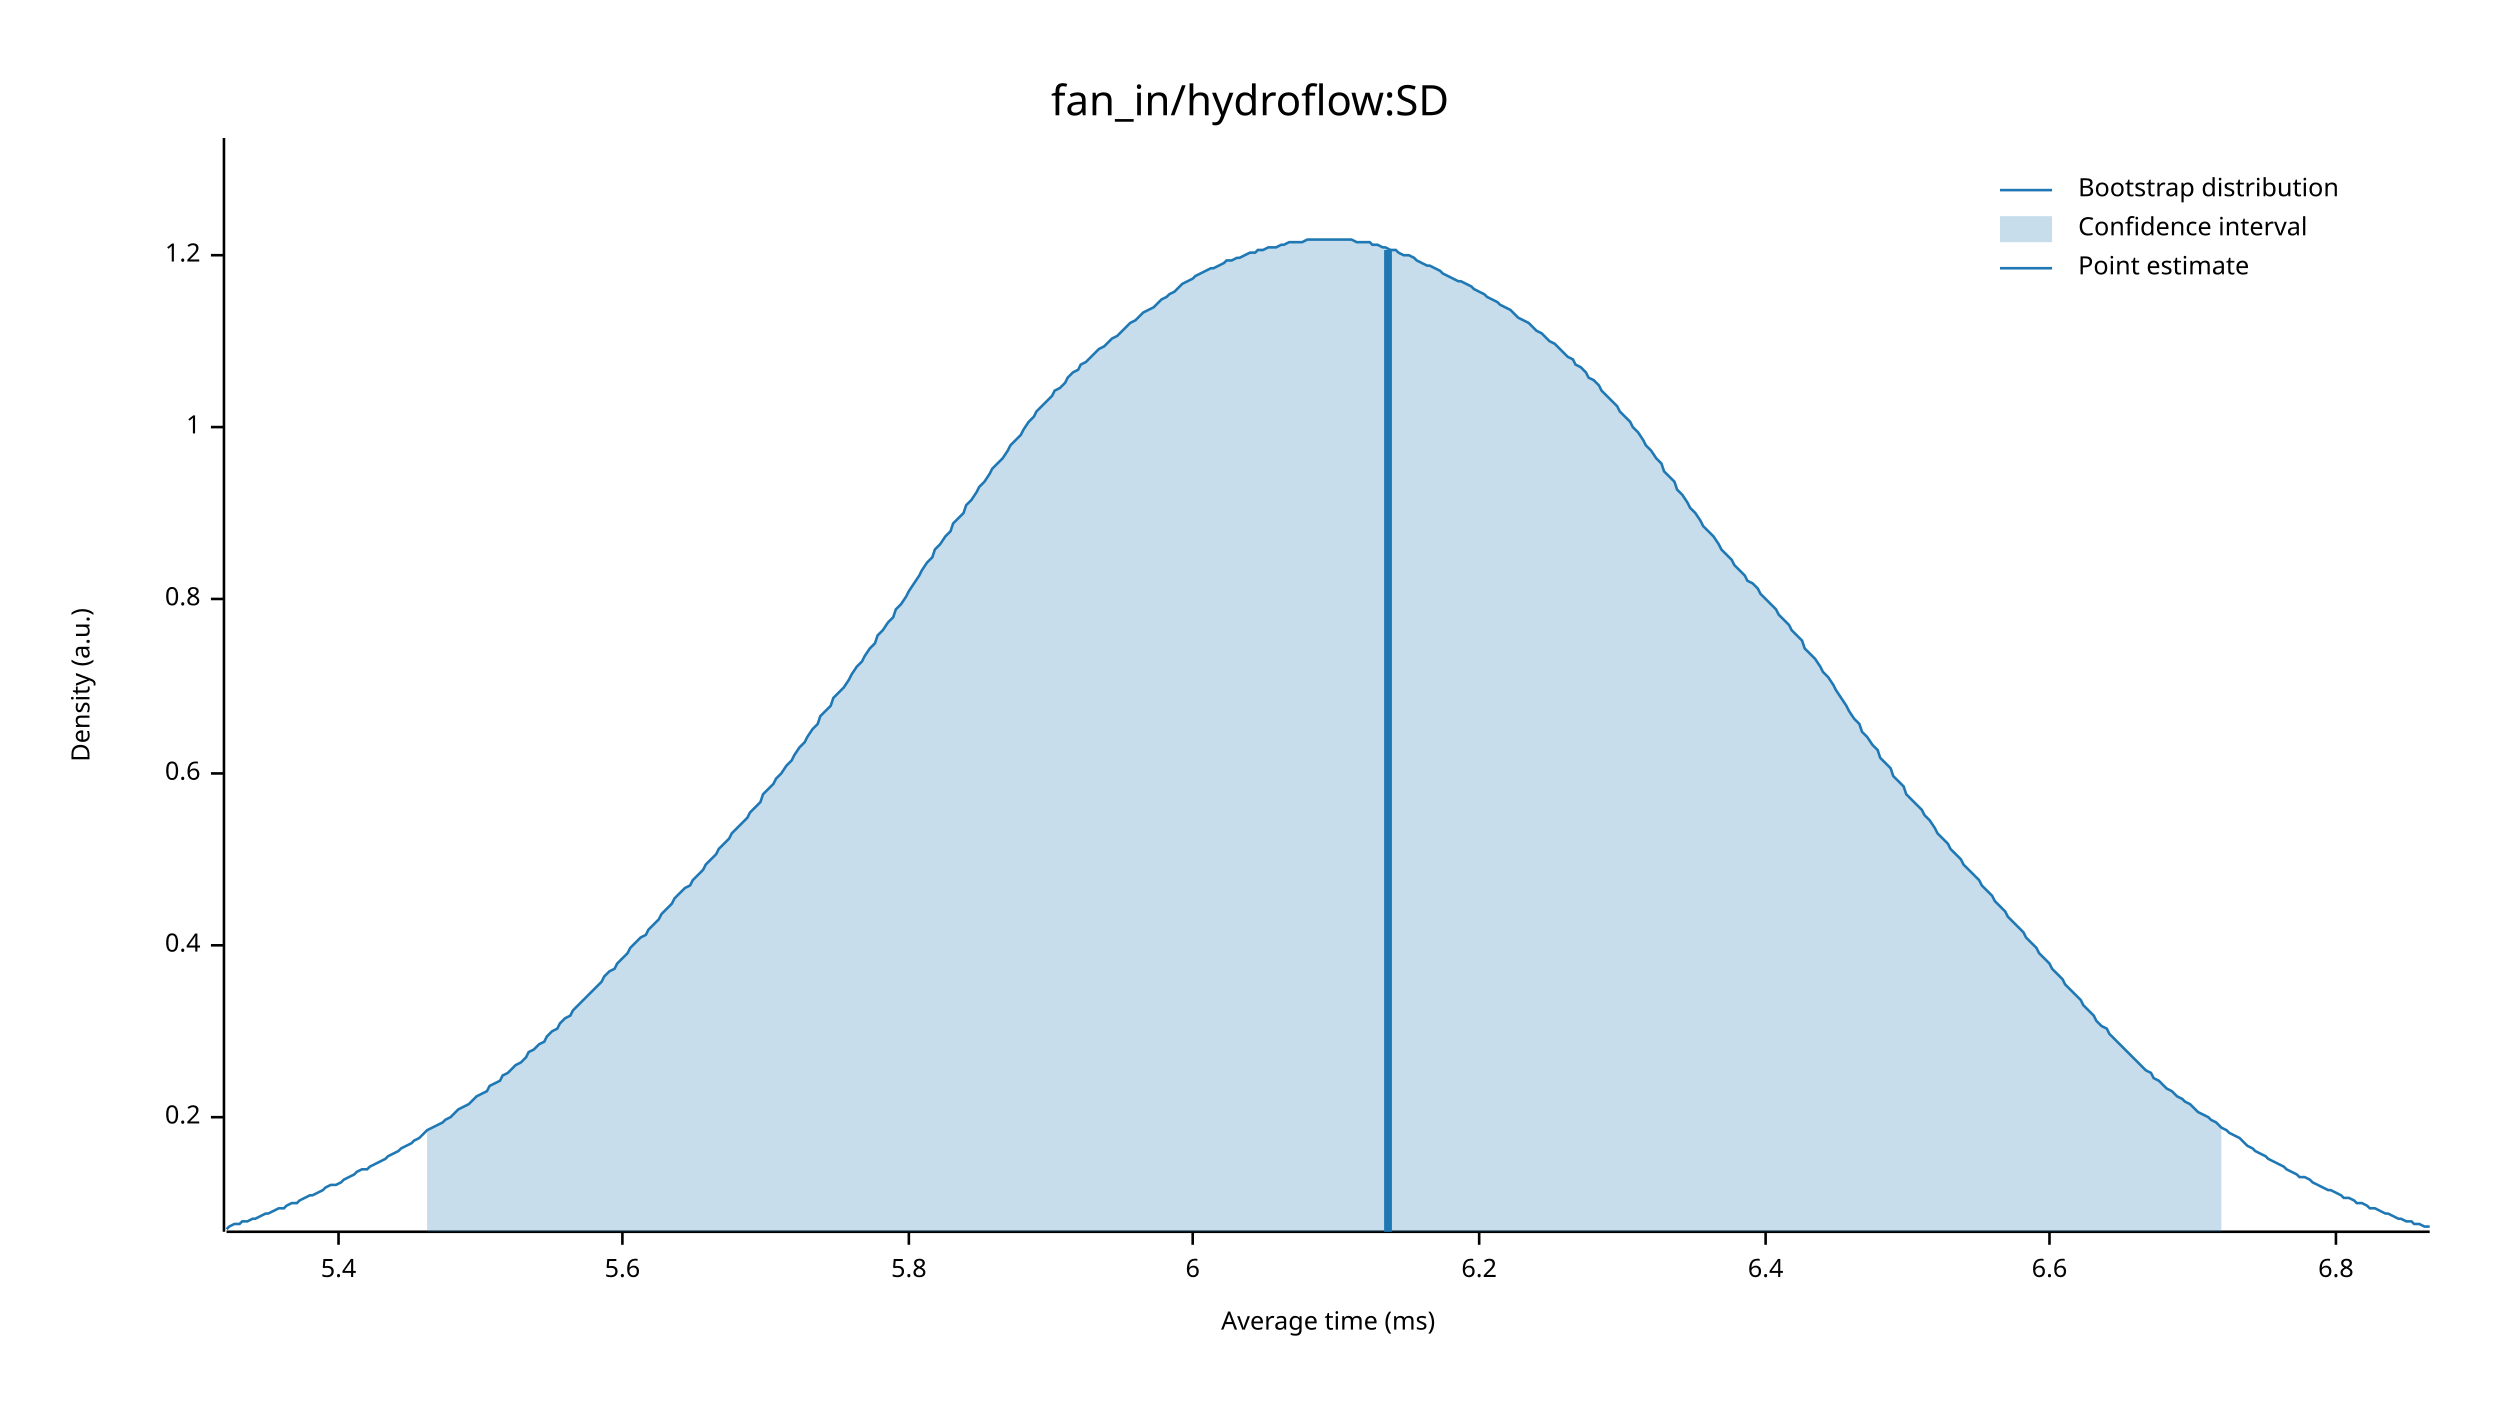
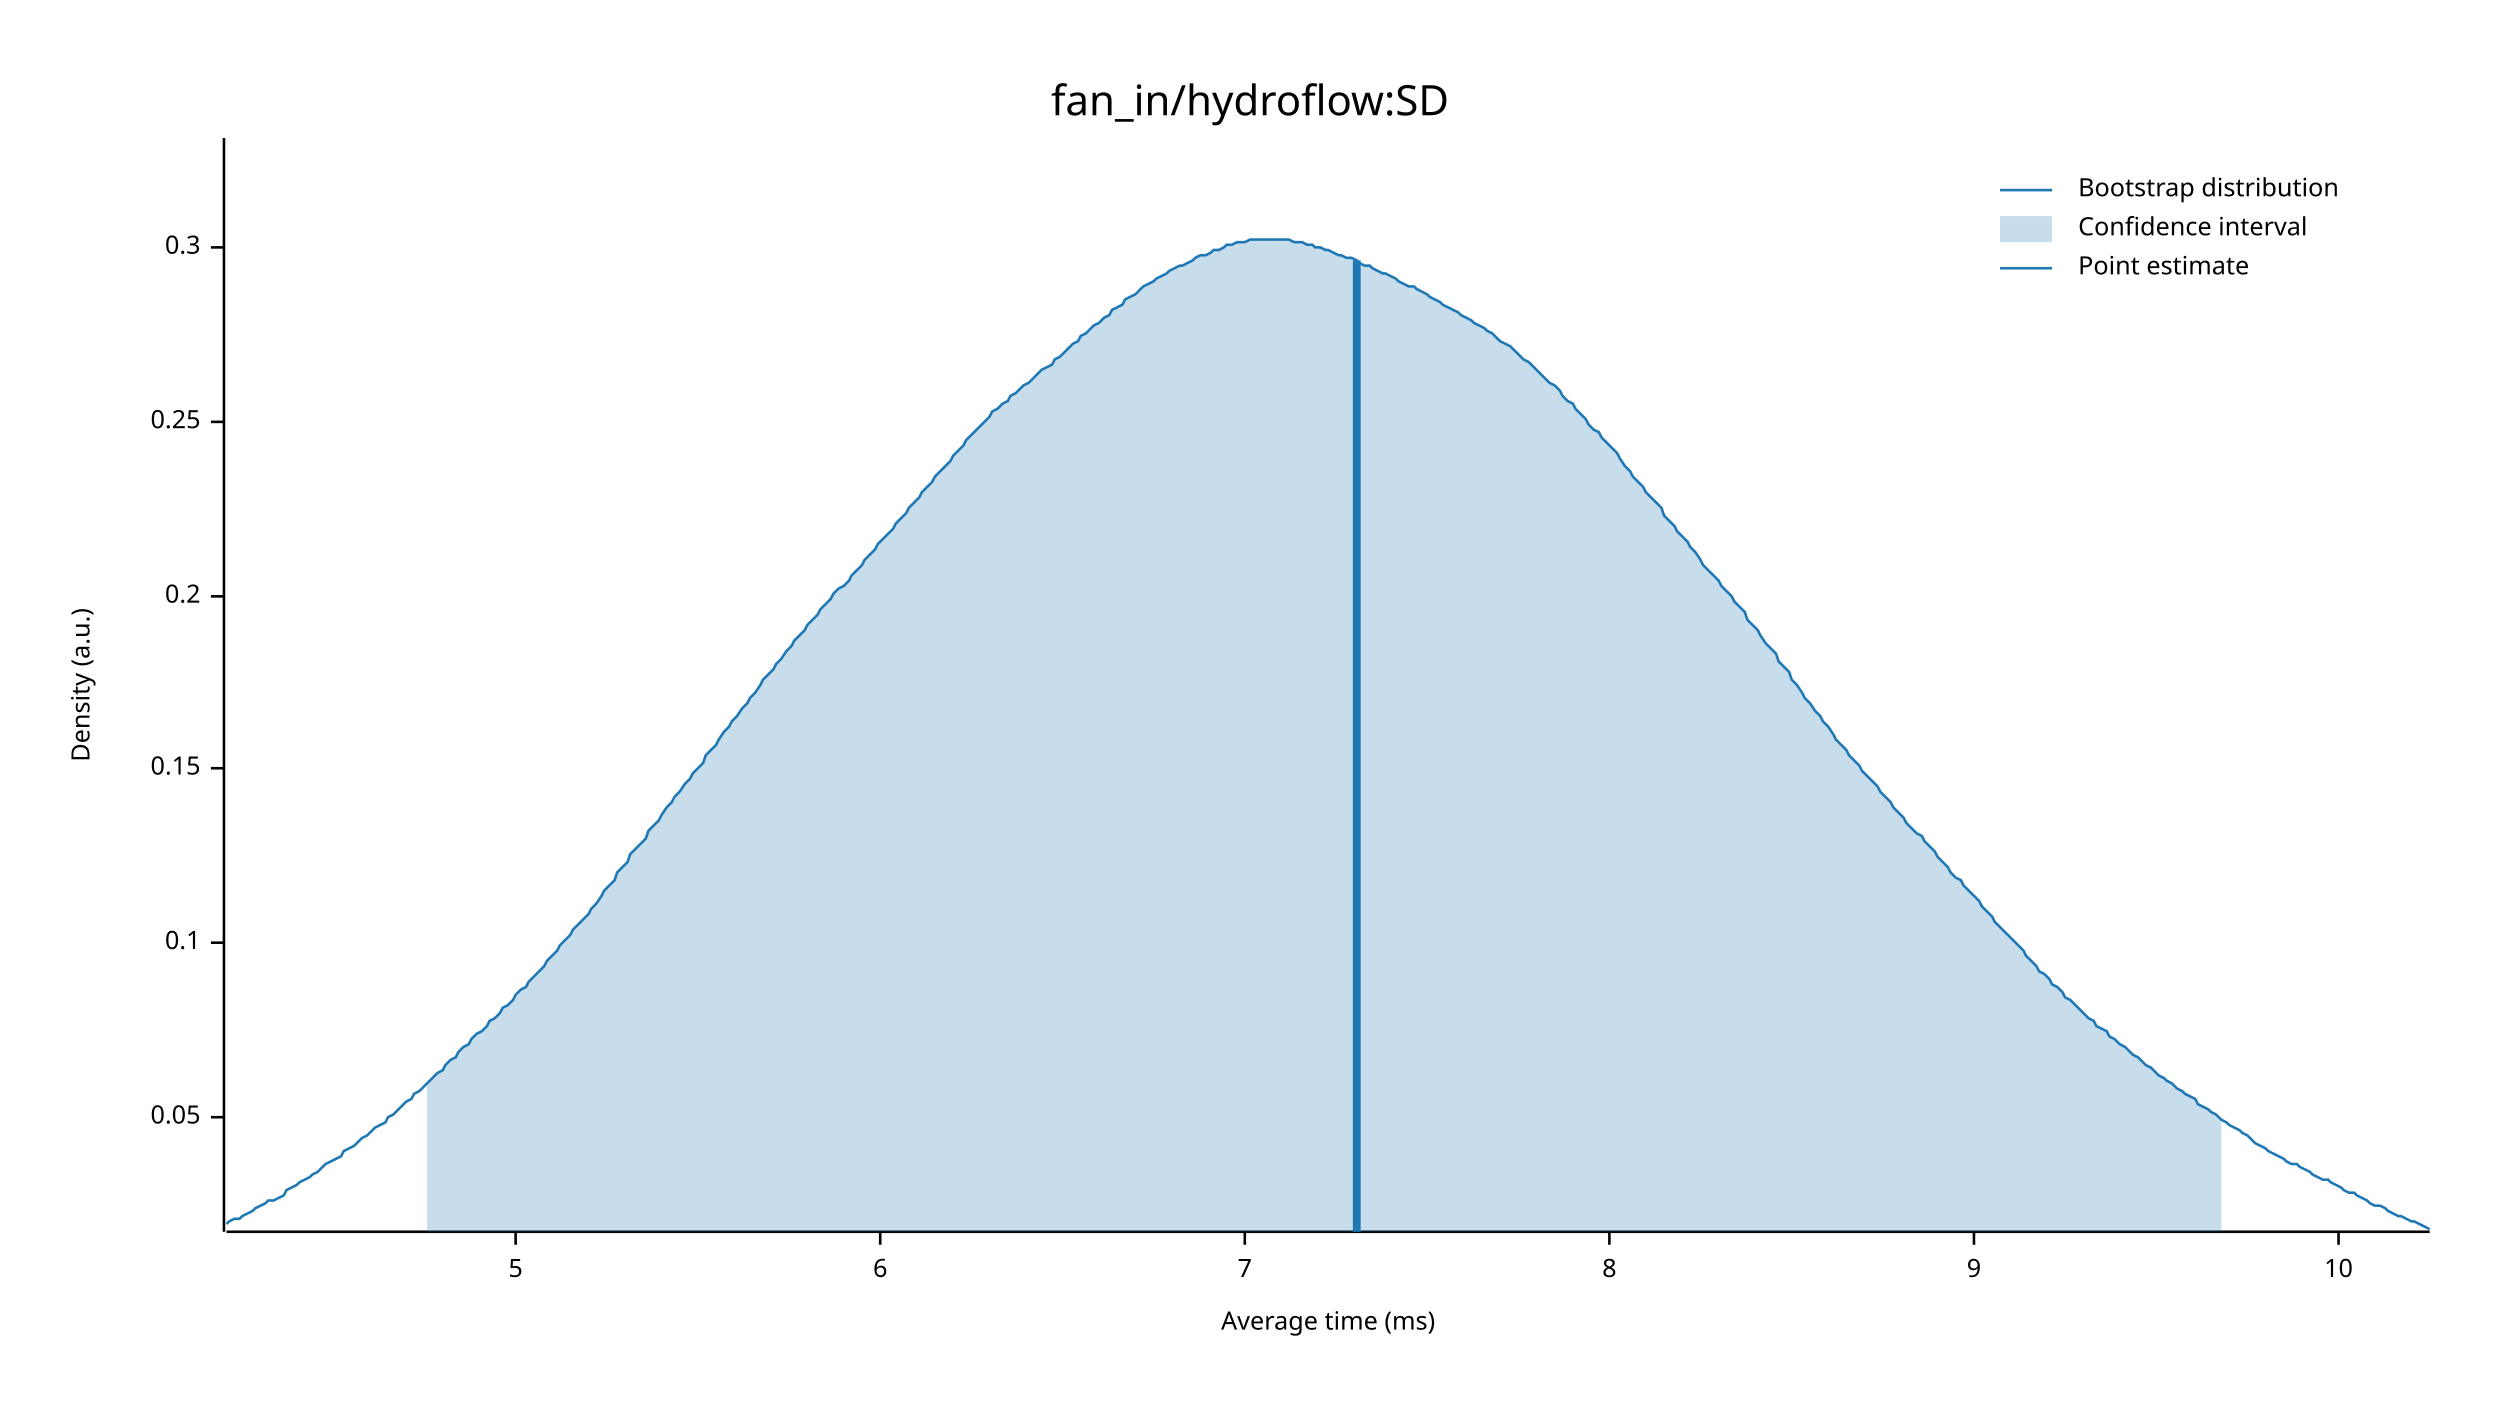
<svg xmlns="http://www.w3.org/2000/svg" width="960" height="540" viewBox="0 0 960 540">
  <text x="480" y="32" dy="0.76em" text-anchor="middle" font-family="sans-serif" font-size="16.129" opacity="1" fill="#000000">
fan_in/hydroflow:SD
</text>
  <text x="27" y="263" dy="0.76em" text-anchor="middle" font-family="sans-serif" font-size="9.677" opacity="1" fill="#000000" transform="rotate(270, 27, 263)">
Density (a.u.)
</text>
  <text x="510" y="513" dy="-0.5ex" text-anchor="middle" font-family="sans-serif" font-size="9.677" opacity="1" fill="#000000">
Average time (ms)
</text>
  <polyline fill="none" opacity="1" stroke="#000000" stroke-width="1" points="86,53 86,473 " />
  <text x="77" y="429" dy="0.5ex" text-anchor="end" font-family="sans-serif" font-size="9.677" opacity="1" fill="#000000">
+ 0.05
+ </text>
+   <polyline fill="none" opacity="1" stroke="#000000" stroke-width="1" points="81,429 86,429 " />
+   <text x="77" y="362" dy="0.5ex" text-anchor="end" font-family="sans-serif" font-size="9.677" opacity="1" fill="#000000">
+ 0.1
+ </text>
+   <polyline fill="none" opacity="1" stroke="#000000" stroke-width="1" points="81,362 86,362 " />
+   <text x="77" y="295" dy="0.5ex" text-anchor="end" font-family="sans-serif" font-size="9.677" opacity="1" fill="#000000">
+ 0.15
+ </text>
+   <polyline fill="none" opacity="1" stroke="#000000" stroke-width="1" points="81,295 86,295 " />
+   <text x="77" y="229" dy="0.5ex" text-anchor="end" font-family="sans-serif" font-size="9.677" opacity="1" fill="#000000">
0.2
</text>
-   <polyline fill="none" opacity="1" stroke="#000000" stroke-width="1" points="81,429 86,429 " />
-   <text x="77" y="363" dy="0.5ex" text-anchor="end" font-family="sans-serif" font-size="9.677" opacity="1" fill="#000000">
- 0.4
+   <polyline fill="none" opacity="1" stroke="#000000" stroke-width="1" points="81,229 86,229 " />
+   <text x="77" y="162" dy="0.5ex" text-anchor="end" font-family="sans-serif" font-size="9.677" opacity="1" fill="#000000">
+ 0.25
</text>
-   <polyline fill="none" opacity="1" stroke="#000000" stroke-width="1" points="81,363 86,363 " />
-   <text x="77" y="297" dy="0.5ex" text-anchor="end" font-family="sans-serif" font-size="9.677" opacity="1" fill="#000000">
- 0.6
+   <polyline fill="none" opacity="1" stroke="#000000" stroke-width="1" points="81,162 86,162 " />
+   <text x="77" y="95" dy="0.5ex" text-anchor="end" font-family="sans-serif" font-size="9.677" opacity="1" fill="#000000">
+ 0.3
</text>
-   <polyline fill="none" opacity="1" stroke="#000000" stroke-width="1" points="81,297 86,297 " />
-   <text x="77" y="230" dy="0.5ex" text-anchor="end" font-family="sans-serif" font-size="9.677" opacity="1" fill="#000000">
- 0.8
+   <polyline fill="none" opacity="1" stroke="#000000" stroke-width="1" points="81,95 86,95 " />
+   <polyline fill="none" opacity="1" stroke="#000000" stroke-width="1" points="87,473 933,473 " />
+   <text x="198" y="483" dy="0.76em" text-anchor="middle" font-family="sans-serif" font-size="9.677" opacity="1" fill="#000000">
+ 5
</text>
-   <polyline fill="none" opacity="1" stroke="#000000" stroke-width="1" points="81,230 86,230 " />
-   <text x="77" y="164" dy="0.5ex" text-anchor="end" font-family="sans-serif" font-size="9.677" opacity="1" fill="#000000">
- 1
- </text>
-   <polyline fill="none" opacity="1" stroke="#000000" stroke-width="1" points="81,164 86,164 " />
-   <text x="77" y="98" dy="0.5ex" text-anchor="end" font-family="sans-serif" font-size="9.677" opacity="1" fill="#000000">
- 1.2
- </text>
-   <polyline fill="none" opacity="1" stroke="#000000" stroke-width="1" points="81,98 86,98 " />
-   <polyline fill="none" opacity="1" stroke="#000000" stroke-width="1" points="87,473 933,473 " />
-   <text x="130" y="483" dy="0.76em" text-anchor="middle" font-family="sans-serif" font-size="9.677" opacity="1" fill="#000000">
- 5.4
- </text>
-   <polyline fill="none" opacity="1" stroke="#000000" stroke-width="1" points="130,473 130,478 " />
-   <text x="239" y="483" dy="0.76em" text-anchor="middle" font-family="sans-serif" font-size="9.677" opacity="1" fill="#000000">
- 5.6
- </text>
-   <polyline fill="none" opacity="1" stroke="#000000" stroke-width="1" points="239,473 239,478 " />
-   <text x="349" y="483" dy="0.76em" text-anchor="middle" font-family="sans-serif" font-size="9.677" opacity="1" fill="#000000">
- 5.8
- </text>
-   <polyline fill="none" opacity="1" stroke="#000000" stroke-width="1" points="349,473 349,478 " />
-   <text x="458" y="483" dy="0.76em" text-anchor="middle" font-family="sans-serif" font-size="9.677" opacity="1" fill="#000000">
+   <polyline fill="none" opacity="1" stroke="#000000" stroke-width="1" points="198,473 198,478 " />
+   <text x="338" y="483" dy="0.76em" text-anchor="middle" font-family="sans-serif" font-size="9.677" opacity="1" fill="#000000">
6
</text>
-   <polyline fill="none" opacity="1" stroke="#000000" stroke-width="1" points="458,473 458,478 " />
-   <text x="568" y="483" dy="0.76em" text-anchor="middle" font-family="sans-serif" font-size="9.677" opacity="1" fill="#000000">
- 6.2
+   <polyline fill="none" opacity="1" stroke="#000000" stroke-width="1" points="338,473 338,478 " />
+   <text x="478" y="483" dy="0.76em" text-anchor="middle" font-family="sans-serif" font-size="9.677" opacity="1" fill="#000000">
+ 7
</text>
-   <polyline fill="none" opacity="1" stroke="#000000" stroke-width="1" points="568,473 568,478 " />
-   <text x="678" y="483" dy="0.76em" text-anchor="middle" font-family="sans-serif" font-size="9.677" opacity="1" fill="#000000">
- 6.4
+   <polyline fill="none" opacity="1" stroke="#000000" stroke-width="1" points="478,473 478,478 " />
+   <text x="618" y="483" dy="0.76em" text-anchor="middle" font-family="sans-serif" font-size="9.677" opacity="1" fill="#000000">
+ 8
</text>
-   <polyline fill="none" opacity="1" stroke="#000000" stroke-width="1" points="678,473 678,478 " />
-   <text x="787" y="483" dy="0.76em" text-anchor="middle" font-family="sans-serif" font-size="9.677" opacity="1" fill="#000000">
- 6.6
+   <polyline fill="none" opacity="1" stroke="#000000" stroke-width="1" points="618,473 618,478 " />
+   <text x="758" y="483" dy="0.76em" text-anchor="middle" font-family="sans-serif" font-size="9.677" opacity="1" fill="#000000">
+ 9
</text>
-   <polyline fill="none" opacity="1" stroke="#000000" stroke-width="1" points="787,473 787,478 " />
-   <text x="897" y="483" dy="0.76em" text-anchor="middle" font-family="sans-serif" font-size="9.677" opacity="1" fill="#000000">
- 6.8
+   <polyline fill="none" opacity="1" stroke="#000000" stroke-width="1" points="758,473 758,478 " />
+   <text x="898" y="483" dy="0.76em" text-anchor="middle" font-family="sans-serif" font-size="9.677" opacity="1" fill="#000000">
+ 10
</text>
-   <polyline fill="none" opacity="1" stroke="#000000" stroke-width="1" points="897,473 897,478 " />
-   <polyline fill="none" opacity="1" stroke="#1F78B4" stroke-width="1" points="87,472 88,471 90,470 92,470 93,469 95,469 97,468 98,468 100,467 102,466 103,466 105,465 107,464 109,464 110,463 112,462 114,462 115,461 117,460 119,459 120,459 122,458 124,457 125,456 127,455 129,455 131,454 132,453 134,452 136,451 137,450 139,449 141,449 142,448 144,447 146,446 148,445 149,444 151,443 153,442 154,441 156,440 158,439 159,438 161,437 163,435 164,434 166,433 168,432 170,431 171,430 173,429 175,427 176,426 178,425 180,424 181,423 183,421 185,420 187,419 188,417 190,416 192,415 193,413 195,412 197,410 198,409 200,408 202,406 203,404 205,403 207,401 209,400 210,398 212,396 214,395 215,393 217,391 219,390 220,388 222,386 224,384 226,382 227,381 229,379 231,377 232,375 234,373 236,372 237,370 239,368 241,366 242,364 244,362 246,360 248,359 249,357 251,355 253,353 254,351 256,349 258,347 259,345 261,343 263,341 265,340 266,338 268,336 270,334 271,332 273,330 275,328 276,326 278,324 280,322 281,320 283,318 285,316 287,314 288,312 290,310 292,308 293,305 295,303 297,301 298,299 300,297 302,294 304,292 305,290 307,287 309,285 310,283 312,280 314,278 315,275 317,273 319,271 320,268 322,266 324,264 326,261 327,259 329,256 331,254 332,252 334,249 336,247 337,244 339,242 341,239 343,237 344,234 346,232 348,229 349,227 351,224 353,221 354,219 356,216 358,214 359,211 361,209 363,206 365,204 366,201 368,199 370,197 371,194 373,192 375,189 376,187 378,185 380,182 381,180 383,178 385,176 387,173 388,171 390,169 392,167 393,165 395,162 397,160 398,158 400,156 402,154 404,152 405,150 407,149 409,147 410,145 412,143 414,142 415,140 417,139 419,137 420,136 422,134 424,133 426,131 427,130 429,129 431,127 432,126 434,124 436,123 437,122 439,120 441,119 443,118 444,117 446,115 448,114 449,113 451,112 453,110 454,109 456,108 458,107 459,106 461,105 463,104 465,103 466,103 468,102 470,101 471,100 473,100 475,99 476,99 478,98 480,97 482,97 483,96 485,96 487,95 488,95 490,95 492,94 493,94 495,93 497,93 498,93 500,93 502,92 504,92 505,92 507,92 509,92 510,92 512,92 514,92 515,92 517,92 519,92 521,93 522,93 524,93 526,93 527,94 529,94 531,95 532,95 534,96 536,96 537,97 539,98 541,98 543,99 544,100 546,101 548,102 549,102 551,103 553,104 554,105 556,106 558,107 560,108 561,108 563,109 565,110 566,111 568,112 570,113 571,114 573,115 575,116 576,117 578,118 580,119 582,121 583,122 585,123 587,124 588,125 590,127 592,128 593,129 595,131 597,132 599,134 600,135 602,137 604,138 605,140 607,141 609,143 610,145 612,146 614,148 615,150 617,152 619,154 621,156 622,158 624,160 626,162 627,164 629,166 631,169 632,171 634,173 636,176 638,178 639,181 641,183 643,185 644,188 646,190 648,193 649,195 651,197 653,200 654,202 656,204 658,206 660,209 661,211 663,213 665,215 666,217 668,219 670,221 671,223 673,224 675,226 676,228 678,230 680,232 682,234 683,236 685,238 687,240 688,242 690,244 692,246 693,249 695,251 697,253 699,256 700,258 702,260 704,263 705,265 707,268 709,271 710,273 712,276 714,278 715,281 717,283 719,286 721,288 722,291 724,293 726,295 727,298 729,300 731,302 732,305 734,307 736,309 738,311 739,313 741,315 743,318 744,320 746,322 748,324 749,326 751,328 753,330 754,332 756,334 758,336 760,338 761,340 763,342 765,344 766,346 768,348 770,350 771,352 773,354 775,356 777,358 778,360 780,362 782,364 783,366 785,368 787,370 788,372 790,374 792,376 793,378 795,380 797,382 799,384 800,386 802,388 804,390 805,392 807,394 809,395 810,397 812,399 814,401 816,403 817,404 819,406 821,408 822,409 824,411 826,412 827,414 829,415 831,417 832,418 834,419 836,421 838,422 839,423 841,424 843,426 844,427 846,428 848,429 849,430 851,431 853,433 855,434 856,435 858,436 860,437 861,438 863,440 865,441 866,442 868,443 870,444 871,445 873,446 875,447 877,448 878,449 880,450 882,451 883,452 885,452 887,453 888,454 890,455 892,456 894,457 895,457 897,458 899,459 900,460 902,460 904,461 905,462 907,462 909,463 910,464 912,464 914,465 916,466 917,466 919,467 921,468 922,468 924,469 926,469 927,470 929,470 931,471 933,471 " />
-   <polygon opacity="0.25" fill="#1F78B4" points="164,434 166,433 168,432 170,431 171,430 173,429 175,427 176,426 178,425 180,424 181,423 183,421 185,420 187,419 188,417 190,416 192,415 193,413 195,412 197,410 198,409 200,408 202,406 203,404 205,403 207,401 209,400 210,398 212,396 214,395 215,393 217,391 219,390 220,388 222,386 224,384 226,382 227,381 229,379 231,377 232,375 234,373 236,372 237,370 239,368 241,366 242,364 244,362 246,360 248,359 249,357 251,355 253,353 254,351 256,349 258,347 259,345 261,343 263,341 265,340 266,338 268,336 270,334 271,332 273,330 275,328 276,326 278,324 280,322 281,320 283,318 285,316 287,314 288,312 290,310 292,308 293,305 295,303 297,301 298,299 300,297 302,294 304,292 305,290 307,287 309,285 310,283 312,280 314,278 315,275 317,273 319,271 320,268 322,266 324,264 326,261 327,259 329,256 331,254 332,252 334,249 336,247 337,244 339,242 341,239 343,237 344,234 346,232 348,229 349,227 351,224 353,221 354,219 356,216 358,214 359,211 361,209 363,206 365,204 366,201 368,199 370,197 371,194 373,192 375,189 376,187 378,185 380,182 381,180 383,178 385,176 387,173 388,171 390,169 392,167 393,165 395,162 397,160 398,158 400,156 402,154 404,152 405,150 407,149 409,147 410,145 412,143 414,142 415,140 417,139 419,137 420,136 422,134 424,133 426,131 427,130 429,129 431,127 432,126 434,124 436,123 437,122 439,120 441,119 443,118 444,117 446,115 448,114 449,113 451,112 453,110 454,109 456,108 458,107 459,106 461,105 463,104 465,103 466,103 468,102 470,101 471,100 473,100 475,99 476,99 478,98 480,97 482,97 483,96 485,96 487,95 488,95 490,95 492,94 493,94 495,93 497,93 498,93 500,93 502,92 504,92 505,92 507,92 509,92 510,92 512,92 514,92 515,92 517,92 519,92 521,93 522,93 524,93 526,93 527,94 529,94 531,95 532,95 534,96 536,96 537,97 539,98 541,98 543,99 544,100 546,101 548,102 549,102 551,103 553,104 554,105 556,106 558,107 560,108 561,108 563,109 565,110 566,111 568,112 570,113 571,114 573,115 575,116 576,117 578,118 580,119 582,121 583,122 585,123 587,124 588,125 590,127 592,128 593,129 595,131 597,132 599,134 600,135 602,137 604,138 605,140 607,141 609,143 610,145 612,146 614,148 615,150 617,152 619,154 621,156 622,158 624,160 626,162 627,164 629,166 631,169 632,171 634,173 636,176 638,178 639,181 641,183 643,185 644,188 646,190 648,193 649,195 651,197 653,200 654,202 656,204 658,206 660,209 661,211 663,213 665,215 666,217 668,219 670,221 671,223 673,224 675,226 676,228 678,230 680,232 682,234 683,236 685,238 687,240 688,242 690,244 692,246 693,249 695,251 697,253 699,256 700,258 702,260 704,263 705,265 707,268 709,271 710,273 712,276 714,278 715,281 717,283 719,286 721,288 722,291 724,293 726,295 727,298 729,300 731,302 732,305 734,307 736,309 738,311 739,313 741,315 743,318 744,320 746,322 748,324 749,326 751,328 753,330 754,332 756,334 758,336 760,338 761,340 763,342 765,344 766,346 768,348 770,350 771,352 773,354 775,356 777,358 778,360 780,362 782,364 783,366 785,368 787,370 788,372 790,374 792,376 793,378 795,380 797,382 799,384 800,386 802,388 804,390 805,392 807,394 809,395 810,397 812,399 814,401 816,403 817,404 819,406 821,408 822,409 824,411 826,412 827,414 829,415 831,417 832,418 834,419 836,421 838,422 839,423 841,424 843,426 844,427 846,428 848,429 849,430 851,431 853,433 853,473 164,473 " />
-   <polyline fill="none" opacity="1" stroke="#1F78B4" stroke-width="3" points="533,473 533,96 " />
+   <polyline fill="none" opacity="1" stroke="#000000" stroke-width="1" points="898,473 898,478 " />
+   <polyline fill="none" opacity="1" stroke="#1F78B4" stroke-width="1" points="87,470 88,469 90,468 92,468 93,467 95,466 97,465 98,464 100,463 102,462 103,461 105,461 107,460 109,459 110,457 112,456 114,455 115,454 117,453 119,452 120,451 122,450 124,448 125,447 127,446 129,445 131,444 132,442 134,441 136,440 137,439 139,437 141,436 142,435 144,433 146,432 148,431 149,429 151,428 153,426 154,425 156,423 158,422 159,420 161,419 163,417 164,416 166,414 168,412 170,411 171,409 173,407 175,406 176,404 178,402 180,401 181,399 183,397 185,396 187,394 188,392 190,391 192,389 193,387 195,386 197,384 198,382 200,380 202,379 203,377 205,375 207,373 209,371 210,369 212,367 214,365 215,363 217,361 219,359 220,357 222,355 224,353 226,351 227,349 229,347 231,344 232,342 234,340 236,338 237,335 239,333 241,331 242,328 244,326 246,324 248,322 249,319 251,317 253,315 254,313 256,310 258,308 259,306 261,304 263,301 265,299 266,297 268,295 270,293 271,290 273,288 275,286 276,284 278,281 280,279 281,277 283,275 285,272 287,270 288,268 290,266 292,263 293,261 295,259 297,257 298,255 300,253 302,250 304,248 305,246 307,244 309,242 310,240 312,238 314,236 315,234 317,232 319,230 320,228 322,226 324,225 326,223 327,221 329,219 331,217 332,215 334,213 336,211 337,209 339,207 341,205 343,203 344,201 346,199 348,197 349,195 351,193 353,191 354,189 356,187 358,185 359,183 361,181 363,179 365,177 366,175 368,173 370,171 371,169 373,167 375,165 376,164 378,162 380,160 381,158 383,157 385,155 387,154 388,152 390,151 392,149 393,148 395,147 397,145 398,144 400,142 402,141 404,140 405,138 407,137 409,135 410,134 412,132 414,131 415,129 417,128 419,126 420,125 422,124 424,122 426,121 427,119 429,118 431,117 432,115 434,114 436,113 437,112 439,110 441,109 443,108 444,107 446,106 448,105 449,104 451,103 453,102 454,102 456,101 458,100 459,99 461,98 463,98 465,97 466,96 468,96 470,95 471,94 473,94 475,93 476,93 478,93 480,92 482,92 483,92 485,92 487,92 488,92 490,92 492,92 493,92 495,92 497,93 498,93 500,93 502,94 504,94 505,95 507,95 509,96 510,96 512,97 514,98 515,98 517,99 519,99 521,100 522,101 524,102 526,102 527,103 529,104 531,105 532,105 534,106 536,107 537,108 539,109 541,110 543,110 544,111 546,112 548,113 549,114 551,115 553,116 554,117 556,118 558,119 560,120 561,121 563,122 565,123 566,124 568,125 570,126 571,127 573,128 575,130 576,131 578,132 580,133 582,135 583,136 585,138 587,139 588,140 590,142 592,144 593,145 595,147 597,148 599,150 600,152 602,154 604,155 605,157 607,159 609,161 610,163 612,165 614,166 615,168 617,170 619,172 621,174 622,176 624,179 626,181 627,183 629,185 631,187 632,189 634,191 636,193 638,195 639,198 641,200 643,202 644,204 646,206 648,208 649,210 651,212 653,215 654,217 656,219 658,221 660,223 661,225 663,227 665,229 666,231 668,233 670,235 671,238 673,240 675,242 676,244 678,247 680,249 682,251 683,254 685,256 687,258 688,261 690,263 692,266 693,268 695,270 697,273 699,275 700,277 702,279 704,282 705,284 707,286 709,288 710,290 712,292 714,294 715,296 717,298 719,300 721,302 722,304 724,306 726,308 727,310 729,312 731,314 732,316 734,318 736,320 738,321 739,323 741,325 743,327 744,329 746,331 748,333 749,335 751,337 753,338 754,340 756,342 758,344 760,346 761,348 763,350 765,352 766,354 768,356 770,358 771,359 773,361 775,363 777,365 778,367 780,369 782,371 783,373 785,374 787,376 788,378 790,379 792,381 793,383 795,384 797,386 799,388 800,389 802,391 804,392 805,394 807,395 809,396 810,398 812,399 814,401 816,402 817,403 819,405 821,406 822,407 824,409 826,410 827,411 829,413 831,414 832,415 834,416 836,418 838,419 839,420 841,421 843,422 844,424 846,425 848,426 849,427 851,428 853,430 855,431 856,432 858,433 860,434 861,435 863,436 865,438 866,439 868,440 870,441 871,442 873,443 875,444 877,445 878,446 880,447 882,447 883,448 885,449 887,450 888,451 890,452 892,453 894,453 895,454 897,455 899,456 900,457 902,458 904,458 905,459 907,460 909,461 910,462 912,463 914,463 916,464 917,465 919,466 921,467 922,467 924,468 926,469 927,469 929,470 931,471 933,472 " />
+   <polygon opacity="0.25" fill="#1F78B4" points="164,416 166,414 168,412 170,411 171,409 173,407 175,406 176,404 178,402 180,401 181,399 183,397 185,396 187,394 188,392 190,391 192,389 193,387 195,386 197,384 198,382 200,380 202,379 203,377 205,375 207,373 209,371 210,369 212,367 214,365 215,363 217,361 219,359 220,357 222,355 224,353 226,351 227,349 229,347 231,344 232,342 234,340 236,338 237,335 239,333 241,331 242,328 244,326 246,324 248,322 249,319 251,317 253,315 254,313 256,310 258,308 259,306 261,304 263,301 265,299 266,297 268,295 270,293 271,290 273,288 275,286 276,284 278,281 280,279 281,277 283,275 285,272 287,270 288,268 290,266 292,263 293,261 295,259 297,257 298,255 300,253 302,250 304,248 305,246 307,244 309,242 310,240 312,238 314,236 315,234 317,232 319,230 320,228 322,226 324,225 326,223 327,221 329,219 331,217 332,215 334,213 336,211 337,209 339,207 341,205 343,203 344,201 346,199 348,197 349,195 351,193 353,191 354,189 356,187 358,185 359,183 361,181 363,179 365,177 366,175 368,173 370,171 371,169 373,167 375,165 376,164 378,162 380,160 381,158 383,157 385,155 387,154 388,152 390,151 392,149 393,148 395,147 397,145 398,144 400,142 402,141 404,140 405,138 407,137 409,135 410,134 412,132 414,131 415,129 417,128 419,126 420,125 422,124 424,122 426,121 427,119 429,118 431,117 432,115 434,114 436,113 437,112 439,110 441,109 443,108 444,107 446,106 448,105 449,104 451,103 453,102 454,102 456,101 458,100 459,99 461,98 463,98 465,97 466,96 468,96 470,95 471,94 473,94 475,93 476,93 478,93 480,92 482,92 483,92 485,92 487,92 488,92 490,92 492,92 493,92 495,92 497,93 498,93 500,93 502,94 504,94 505,95 507,95 509,96 510,96 512,97 514,98 515,98 517,99 519,99 521,100 522,101 524,102 526,102 527,103 529,104 531,105 532,105 534,106 536,107 537,108 539,109 541,110 543,110 544,111 546,112 548,113 549,114 551,115 553,116 554,117 556,118 558,119 560,120 561,121 563,122 565,123 566,124 568,125 570,126 571,127 573,128 575,130 576,131 578,132 580,133 582,135 583,136 585,138 587,139 588,140 590,142 592,144 593,145 595,147 597,148 599,150 600,152 602,154 604,155 605,157 607,159 609,161 610,163 612,165 614,166 615,168 617,170 619,172 621,174 622,176 624,179 626,181 627,183 629,185 631,187 632,189 634,191 636,193 638,195 639,198 641,200 643,202 644,204 646,206 648,208 649,210 651,212 653,215 654,217 656,219 658,221 660,223 661,225 663,227 665,229 666,231 668,233 670,235 671,238 673,240 675,242 676,244 678,247 680,249 682,251 683,254 685,256 687,258 688,261 690,263 692,266 693,268 695,270 697,273 699,275 700,277 702,279 704,282 705,284 707,286 709,288 710,290 712,292 714,294 715,296 717,298 719,300 721,302 722,304 724,306 726,308 727,310 729,312 731,314 732,316 734,318 736,320 738,321 739,323 741,325 743,327 744,329 746,331 748,333 749,335 751,337 753,338 754,340 756,342 758,344 760,346 761,348 763,350 765,352 766,354 768,356 770,358 771,359 773,361 775,363 777,365 778,367 780,369 782,371 783,373 785,374 787,376 788,378 790,379 792,381 793,383 795,384 797,386 799,388 800,389 802,391 804,392 805,394 807,395 809,396 810,398 812,399 814,401 816,402 817,403 819,405 821,406 822,407 824,409 826,410 827,411 829,413 831,414 832,415 834,416 836,418 838,419 839,420 841,421 843,422 844,424 846,425 848,426 849,427 851,428 853,430 853,473 164,473 " />
+   <polyline fill="none" opacity="1" stroke="#1F78B4" stroke-width="3" points="521,473 521,100 " />
  <text x="798" y="68" dy="0.76em" text-anchor="start" font-family="sans-serif" font-size="9.677" opacity="1" fill="#000000">
Bootstrap distribution
</text>
  <text x="798" y="83" dy="0.76em" text-anchor="start" font-family="sans-serif" font-size="9.677" opacity="1" fill="#000000">
Confidence interval
</text>
  <text x="798" y="98" dy="0.76em" text-anchor="start" font-family="sans-serif" font-size="9.677" opacity="1" fill="#000000">
Point estimate
</text>
  <polyline fill="none" opacity="1" stroke="#1F78B4" stroke-width="1" points="768,73 788,73 " />
  <rect x="768" y="83" width="20" height="10" opacity="0.25" fill="#1F78B4" stroke="none" />
  <polyline fill="none" opacity="1" stroke="#1F78B4" stroke-width="1" points="768,103 788,103 " />
</svg>
